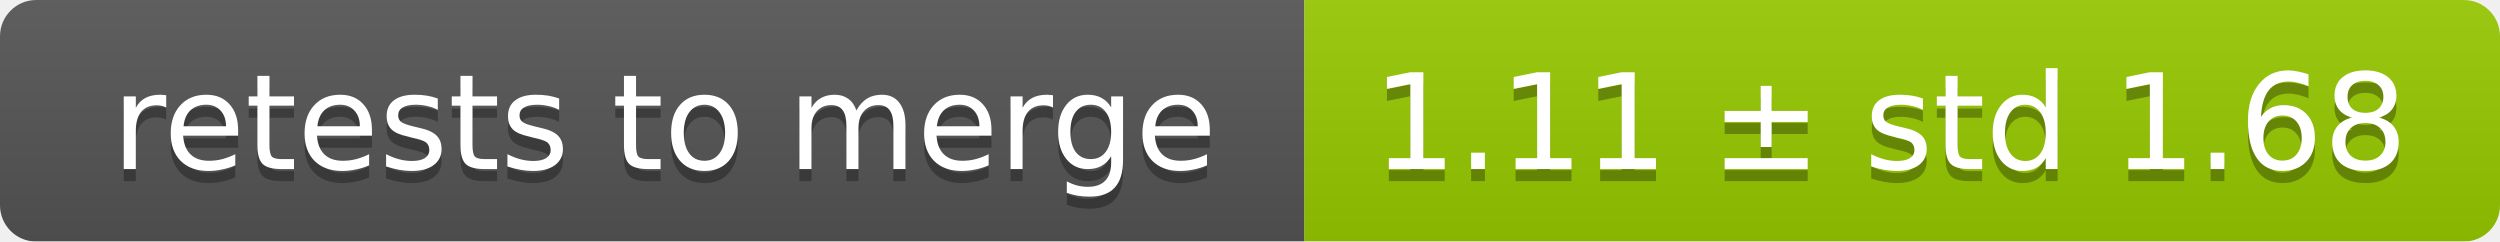
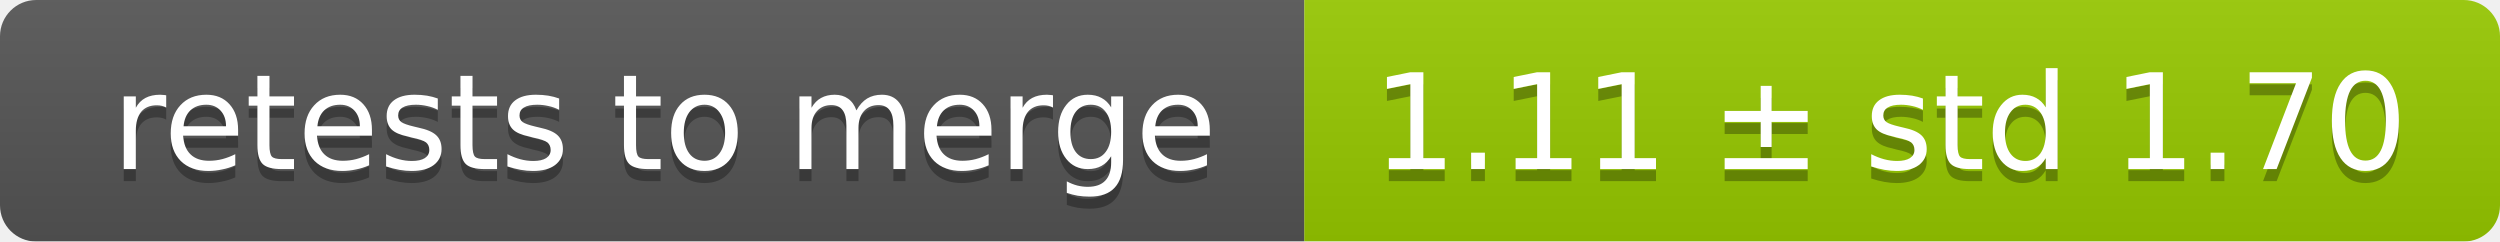
<svg xmlns="http://www.w3.org/2000/svg" width="207" height="20">
  <linearGradient id="smooth" x2="0" y2="100%">
    <stop offset="0" stop-color="#bbb" stop-opacity=".1" />
    <stop offset="1" stop-opacity=".1" />
  </linearGradient>
  <mask id="round">
    <rect width="207" height="20" rx="3" fill="#fff" />
  </mask>
  <g mask="url(#round)">
    <rect width="108" height="20" fill="#555" />
    <rect x="108" width="99" height="20" fill="#97ca00" />
    <rect width="207" height="20" fill="url(#smooth)" />
  </g>
  <g fill="#fff" text-anchor="middle" font-family="DejaVu Sans,Verdana,Geneva,sans-serif" font-size="11">
    <text x="55" y="15" fill="#010101" fill-opacity=".3">retests to merge</text>
    <text x="55" y="14">retests to merge</text>
-     <text x="156.5" y="15" fill="#010101" fill-opacity=".3">1.11 ± std 1.68</text>
-     <text x="156.5" y="14">1.11 ± std 1.68</text>
+     <text x="156.5" y="15" fill="#010101" fill-opacity=".3">1.11 ± std 1.70</text>
+     <text x="156.5" y="14">1.11 ± std 1.70</text>
  </g>
</svg>
